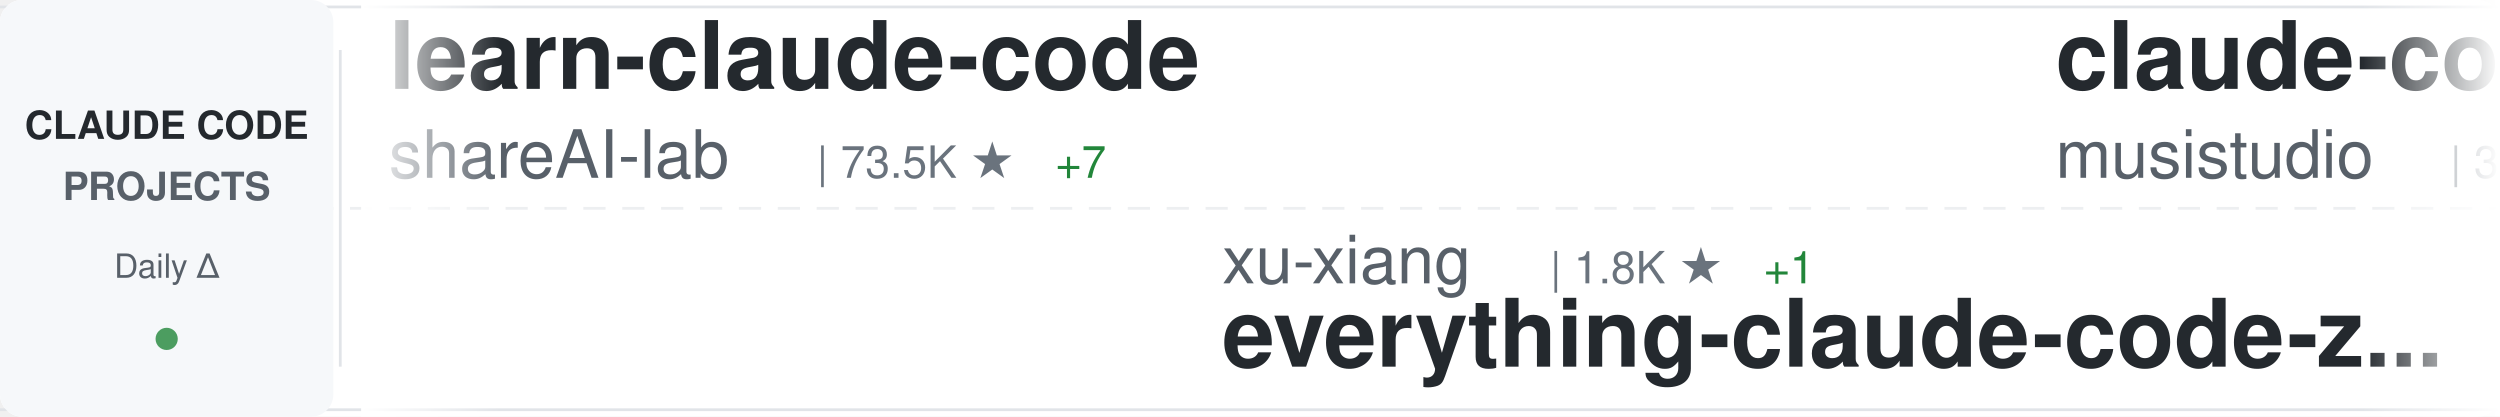
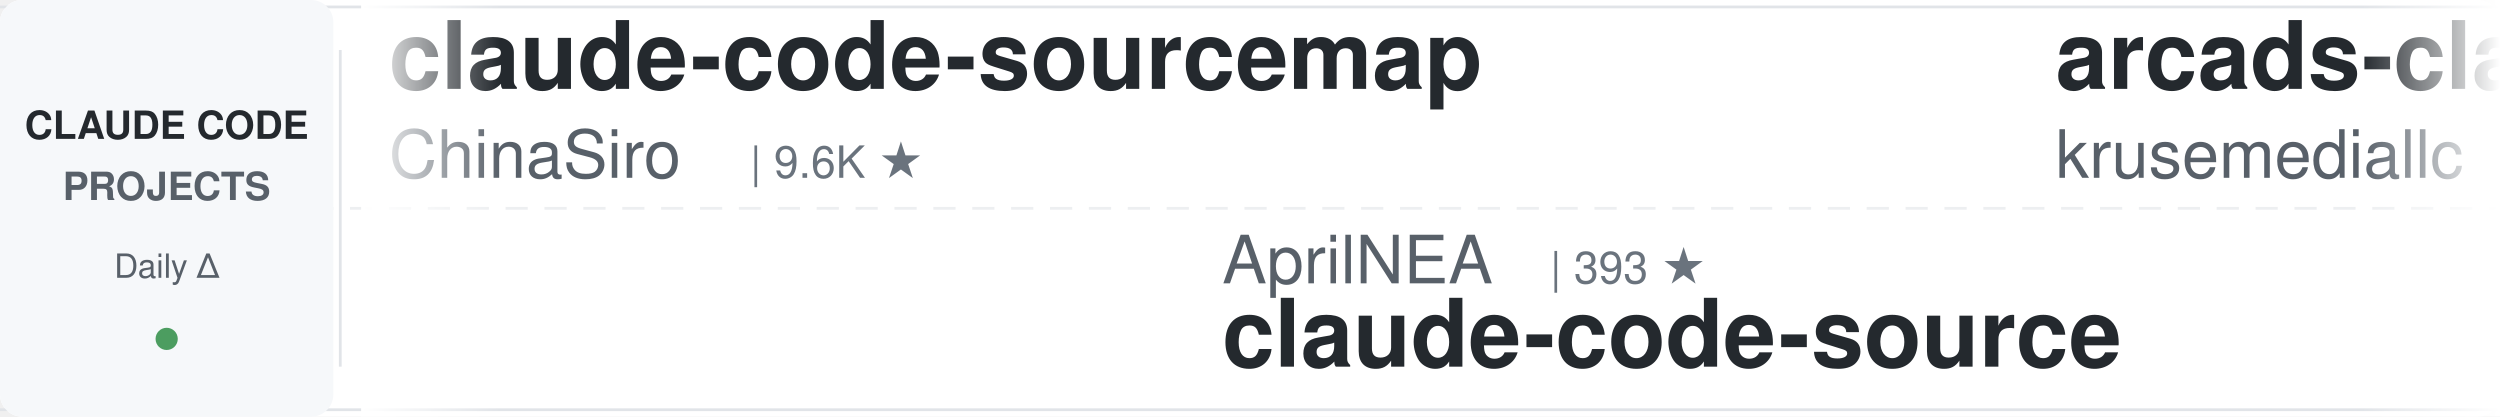
<svg xmlns="http://www.w3.org/2000/svg" width="900" height="150">
  <defs>
    <linearGradient id="awesomeLeftFade" x1="0%" y1="0%" x2="100%" y2="0%">
      <stop offset="0%" style="stop-color:#ffffff;stop-opacity:1" />
      <stop offset="100%" style="stop-color:#ffffff;stop-opacity:0" />
    </linearGradient>
    <linearGradient id="awesomeRightFade" x1="0%" y1="0%" x2="100%" y2="0%">
      <stop offset="0%" style="stop-color:#ffffff;stop-opacity:0" />
      <stop offset="100%" style="stop-color:#ffffff;stop-opacity:1" />
    </linearGradient>
  </defs>
  <rect width="900" height="150" fill="#ffffff" rx="8" />
  <rect x="0" y="2" width="900" height="1" fill="#e1e4e8" />
  <rect x="0" y="147" width="900" height="1" fill="#e1e4e8" />
  <line x1="0" y1="75" x2="900" y2="75" stroke="#e1e4e8" stroke-width="1" stroke-dasharray="8 6" opacity="0.6" />
  <rect x="0" y="0" width="120" height="150" fill="#f6f8fa" rx="8" />
  <text x="60" y="50" font-family="-apple-system, BlinkMacSystemFont, 'Segoe UI', Helvetica, Arial, sans-serif" font-size="14" font-weight="600" fill="#24292e" text-anchor="middle">CLAUDE CODE</text>
  <text x="60" y="72" font-family="-apple-system, BlinkMacSystemFont, 'Segoe UI', Helvetica, Arial, sans-serif" font-size="14" font-weight="600" fill="#586069" text-anchor="middle">PROJECTS</text>
  <text x="60" y="100" font-family="-apple-system, BlinkMacSystemFont, 'Segoe UI', Helvetica, Arial, sans-serif" font-size="12" font-weight="500" fill="#586069" text-anchor="middle">Daily Δ</text>
  <circle cx="60" cy="122" r="4" fill="#22863a" opacity="0.8" />
  <rect x="122" y="18" width="1" height="114" fill="#e1e4e8" />
  <clipPath id="awesomeTickerClip">
    <rect x="130" y="0" width="770" height="150" />
  </clipPath>
  <g clip-path="url(#awesomeTickerClip)">
    <g id="awesomeTickerItems">
      <animateTransform attributeName="transform" attributeType="XML" type="translate" from="0 0" to="-3000 0" dur="54s" repeatCount="indefinite" />
      <g transform="translate(0, 0)">
-         <text x="140" y="32" font-family="-apple-system, BlinkMacSystemFont, 'Segoe UI', Helvetica, Arial, sans-serif" font-size="34" font-weight="600" fill="#24292e">learn-claude-code</text>
-         <text x="140" y="64" font-family="-apple-system, BlinkMacSystemFont, 'Segoe UI', Helvetica, Arial, sans-serif" font-size="24" font-weight="400" fill="#586069">shareAI-lab</text>
-         <text x="294" y="64" font-family="-apple-system, BlinkMacSystemFont, 'Segoe UI', Helvetica, Arial, sans-serif" font-size="16" font-weight="500" fill="#6a737d">| 73.5K ★</text>
-         <text x="380" y="64" font-family="-apple-system, BlinkMacSystemFont, 'Segoe UI', Helvetica, Arial, sans-serif" font-size="16" font-weight="500" fill="#22863a"> +7</text>
-       </g>
-       <g transform="translate(300, 0)">
-         <text x="140" y="102" font-family="-apple-system, BlinkMacSystemFont, 'Segoe UI', Helvetica, Arial, sans-serif" font-size="24" font-weight="400" fill="#586069">xu-xiang</text>
-         <text x="258" y="102" font-family="-apple-system, BlinkMacSystemFont, 'Segoe UI', Helvetica, Arial, sans-serif" font-size="16" font-weight="500" fill="#6a737d">| 1.8K ★</text>
-         <text x="335" y="102" font-family="-apple-system, BlinkMacSystemFont, 'Segoe UI', Helvetica, Arial, sans-serif" font-size="16" font-weight="500" fill="#22863a"> +1</text>
-         <text x="140" y="132" font-family="-apple-system, BlinkMacSystemFont, 'Segoe UI', Helvetica, Arial, sans-serif" font-size="34" font-weight="600" fill="#24292e">everything-claude-code-z...</text>
-       </g>
-       <g transform="translate(600, 0)">
-         <text x="140" y="32" font-family="-apple-system, BlinkMacSystemFont, 'Segoe UI', Helvetica, Arial, sans-serif" font-size="34" font-weight="600" fill="#24292e">claude-code-router</text>
-         <text x="140" y="64" font-family="-apple-system, BlinkMacSystemFont, 'Segoe UI', Helvetica, Arial, sans-serif" font-size="24" font-weight="400" fill="#586069">musistudio</text>
-         <text x="282" y="64" font-family="-apple-system, BlinkMacSystemFont, 'Segoe UI', Helvetica, Arial, sans-serif" font-size="16" font-weight="500" fill="#6a737d">| 36.5K ★</text>
-         <text x="368" y="64" font-family="-apple-system, BlinkMacSystemFont, 'Segoe UI', Helvetica, Arial, sans-serif" font-size="16" font-weight="500" fill="#22863a"> +6</text>
-       </g>
-       <g transform="translate(900, 0)">
-         <text x="140" y="102" font-family="-apple-system, BlinkMacSystemFont, 'Segoe UI', Helvetica, Arial, sans-serif" font-size="24" font-weight="400" fill="#586069">chauncygu</text>
-         <text x="270" y="102" font-family="-apple-system, BlinkMacSystemFont, 'Segoe UI', Helvetica, Arial, sans-serif" font-size="16" font-weight="500" fill="#6a737d">| 2.8K ★</text>
-         <text x="140" y="132" font-family="-apple-system, BlinkMacSystemFont, 'Segoe UI', Helvetica, Arial, sans-serif" font-size="34" font-weight="600" fill="#24292e">collection-claude-code-s...</text>
-       </g>
-       <g transform="translate(1200, 0)">
        <text x="140" y="32" font-family="-apple-system, BlinkMacSystemFont, 'Segoe UI', Helvetica, Arial, sans-serif" font-size="34" font-weight="600" fill="#24292e">claude-code-sourcemap</text>
        <text x="140" y="64" font-family="-apple-system, BlinkMacSystemFont, 'Segoe UI', Helvetica, Arial, sans-serif" font-size="24" font-weight="400" fill="#586069">ChinaSiro</text>
        <text x="270" y="64" font-family="-apple-system, BlinkMacSystemFont, 'Segoe UI', Helvetica, Arial, sans-serif" font-size="16" font-weight="500" fill="#6a737d">| 9.6K ★</text>
      </g>
+       <g transform="translate(300, 0)">
+         <text x="140" y="102" font-family="-apple-system, BlinkMacSystemFont, 'Segoe UI', Helvetica, Arial, sans-serif" font-size="24" font-weight="400" fill="#586069">AprilNEA</text>
+         <text x="258" y="102" font-family="-apple-system, BlinkMacSystemFont, 'Segoe UI', Helvetica, Arial, sans-serif" font-size="16" font-weight="500" fill="#6a737d">| 393 ★</text>
+         <text x="140" y="132" font-family="-apple-system, BlinkMacSystemFont, 'Segoe UI', Helvetica, Arial, sans-serif" font-size="34" font-weight="600" fill="#24292e">claude-code-source</text>
+       </g>
+       <g transform="translate(600, 0)">
+         <text x="140" y="32" font-family="-apple-system, BlinkMacSystemFont, 'Segoe UI', Helvetica, Arial, sans-serif" font-size="34" font-weight="600" fill="#24292e">arcads-claude-code</text>
+         <text x="140" y="64" font-family="-apple-system, BlinkMacSystemFont, 'Segoe UI', Helvetica, Arial, sans-serif" font-size="24" font-weight="400" fill="#586069">krusemediallc</text>
+         <text x="318" y="64" font-family="-apple-system, BlinkMacSystemFont, 'Segoe UI', Helvetica, Arial, sans-serif" font-size="16" font-weight="500" fill="#6a737d">| 1.1K ★</text>
+         <text x="395" y="64" font-family="-apple-system, BlinkMacSystemFont, 'Segoe UI', Helvetica, Arial, sans-serif" font-size="16" font-weight="500" fill="#22863a"> +1</text>
+       </g>
+       <g transform="translate(900, 0)">
+         <text x="140" y="102" font-family="-apple-system, BlinkMacSystemFont, 'Segoe UI', Helvetica, Arial, sans-serif" font-size="24" font-weight="400" fill="#586069">lorryjovens-hub</text>
+         <text x="342" y="102" font-family="-apple-system, BlinkMacSystemFont, 'Segoe UI', Helvetica, Arial, sans-serif" font-size="16" font-weight="500" fill="#6a737d">| 1.7K ★</text>
+         <text x="419" y="102" font-family="-apple-system, BlinkMacSystemFont, 'Segoe UI', Helvetica, Arial, sans-serif" font-size="16" font-weight="500" fill="#cb2431"> -1</text>
+         <text x="140" y="132" font-family="-apple-system, BlinkMacSystemFont, 'Segoe UI', Helvetica, Arial, sans-serif" font-size="34" font-weight="600" fill="#24292e">claude-code-rust</text>
+       </g>
+       <g transform="translate(1200, 0)">
+         <text x="140" y="32" font-family="-apple-system, BlinkMacSystemFont, 'Segoe UI', Helvetica, Arial, sans-serif" font-size="34" font-weight="600" fill="#24292e">claude-code-local</text>
+         <text x="140" y="64" font-family="-apple-system, BlinkMacSystemFont, 'Segoe UI', Helvetica, Arial, sans-serif" font-size="24" font-weight="400" fill="#586069">nicedreamzapp</text>
+         <text x="318" y="64" font-family="-apple-system, BlinkMacSystemFont, 'Segoe UI', Helvetica, Arial, sans-serif" font-size="16" font-weight="500" fill="#6a737d">| 3.2K ★</text>
+         <text x="395" y="64" font-family="-apple-system, BlinkMacSystemFont, 'Segoe UI', Helvetica, Arial, sans-serif" font-size="16" font-weight="500" fill="#22863a"> +3</text>
+       </g>
      <g transform="translate(1500, 0)">
-         <text x="140" y="102" font-family="-apple-system, BlinkMacSystemFont, 'Segoe UI', Helvetica, Arial, sans-serif" font-size="24" font-weight="400" fill="#586069">disler</text>
-         <text x="234" y="102" font-family="-apple-system, BlinkMacSystemFont, 'Segoe UI', Helvetica, Arial, sans-serif" font-size="16" font-weight="500" fill="#6a737d">| 3.9K ★</text>
-         <text x="140" y="132" font-family="-apple-system, BlinkMacSystemFont, 'Segoe UI', Helvetica, Arial, sans-serif" font-size="34" font-weight="600" fill="#24292e">claude-code-hooks-master...</text>
+         <text x="140" y="102" font-family="-apple-system, BlinkMacSystemFont, 'Segoe UI', Helvetica, Arial, sans-serif" font-size="24" font-weight="400" fill="#586069">AICoderTudou</text>
+         <text x="306" y="102" font-family="-apple-system, BlinkMacSystemFont, 'Segoe UI', Helvetica, Arial, sans-serif" font-size="16" font-weight="500" fill="#6a737d">| 497 ★</text>
+         <text x="140" y="132" font-family="-apple-system, BlinkMacSystemFont, 'Segoe UI', Helvetica, Arial, sans-serif" font-size="34" font-weight="600" fill="#24292e">claude-code-tudou</text>
      </g>
      <g transform="translate(1800, 0)">
-         <text x="140" y="32" font-family="-apple-system, BlinkMacSystemFont, 'Segoe UI', Helvetica, Arial, sans-serif" font-size="34" font-weight="600" fill="#24292e">claude-code-webui</text>
-         <text x="140" y="64" font-family="-apple-system, BlinkMacSystemFont, 'Segoe UI', Helvetica, Arial, sans-serif" font-size="24" font-weight="400" fill="#586069">sugyan</text>
-         <text x="234" y="64" font-family="-apple-system, BlinkMacSystemFont, 'Segoe UI', Helvetica, Arial, sans-serif" font-size="16" font-weight="500" fill="#6a737d">| 1.1K ★</text>
+         <text x="140" y="32" font-family="-apple-system, BlinkMacSystemFont, 'Segoe UI', Helvetica, Arial, sans-serif" font-size="34" font-weight="600" fill="#24292e">claude-code-guide</text>
+         <text x="140" y="64" font-family="-apple-system, BlinkMacSystemFont, 'Segoe UI', Helvetica, Arial, sans-serif" font-size="24" font-weight="400" fill="#586069">Cranot</text>
+         <text x="234" y="64" font-family="-apple-system, BlinkMacSystemFont, 'Segoe UI', Helvetica, Arial, sans-serif" font-size="16" font-weight="500" fill="#6a737d">| 2.9K ★</text>
      </g>
      <g transform="translate(2100, 0)">
-         <text x="140" y="102" font-family="-apple-system, BlinkMacSystemFont, 'Segoe UI', Helvetica, Arial, sans-serif" font-size="24" font-weight="400" fill="#586069">Pimzino</text>
-         <text x="246" y="102" font-family="-apple-system, BlinkMacSystemFont, 'Segoe UI', Helvetica, Arial, sans-serif" font-size="16" font-weight="500" fill="#6a737d">| 3.8K ★</text>
-         <text x="323" y="102" font-family="-apple-system, BlinkMacSystemFont, 'Segoe UI', Helvetica, Arial, sans-serif" font-size="16" font-weight="500" fill="#22863a"> +1</text>
-         <text x="140" y="132" font-family="-apple-system, BlinkMacSystemFont, 'Segoe UI', Helvetica, Arial, sans-serif" font-size="34" font-weight="600" fill="#24292e">claude-code-spec-workflo...</text>
+         <text x="140" y="102" font-family="-apple-system, BlinkMacSystemFont, 'Segoe UI', Helvetica, Arial, sans-serif" font-size="24" font-weight="400" fill="#586069">digitalsamba</text>
+         <text x="306" y="102" font-family="-apple-system, BlinkMacSystemFont, 'Segoe UI', Helvetica, Arial, sans-serif" font-size="16" font-weight="500" fill="#6a737d">| 1.9K ★</text>
+         <text x="383" y="102" font-family="-apple-system, BlinkMacSystemFont, 'Segoe UI', Helvetica, Arial, sans-serif" font-size="16" font-weight="500" fill="#22863a"> +1</text>
+         <text x="140" y="132" font-family="-apple-system, BlinkMacSystemFont, 'Segoe UI', Helvetica, Arial, sans-serif" font-size="34" font-weight="600" fill="#24292e">claude-code-video-toolki...</text>
      </g>
      <g transform="translate(2400, 0)">
-         <text x="140" y="32" font-family="-apple-system, BlinkMacSystemFont, 'Segoe UI', Helvetica, Arial, sans-serif" font-size="34" font-weight="600" fill="#24292e">system_prompts_leaks</text>
-         <text x="140" y="64" font-family="-apple-system, BlinkMacSystemFont, 'Segoe UI', Helvetica, Arial, sans-serif" font-size="24" font-weight="400" fill="#586069">asgeirtj</text>
-         <text x="258" y="64" font-family="-apple-system, BlinkMacSystemFont, 'Segoe UI', Helvetica, Arial, sans-serif" font-size="16" font-weight="500" fill="#6a737d">| 62.5K ★</text>
-         <text x="344" y="64" font-family="-apple-system, BlinkMacSystemFont, 'Segoe UI', Helvetica, Arial, sans-serif" font-size="16" font-weight="500" fill="#22863a"> +10</text>
+         <text x="140" y="32" font-family="-apple-system, BlinkMacSystemFont, 'Segoe UI', Helvetica, Arial, sans-serif" font-size="34" font-weight="600" fill="#24292e">collection-claude-code-s...</text>
+         <text x="140" y="64" font-family="-apple-system, BlinkMacSystemFont, 'Segoe UI', Helvetica, Arial, sans-serif" font-size="24" font-weight="400" fill="#586069">chauncygu</text>
+         <text x="270" y="64" font-family="-apple-system, BlinkMacSystemFont, 'Segoe UI', Helvetica, Arial, sans-serif" font-size="16" font-weight="500" fill="#6a737d">| 2.8K ★</text>
      </g>
      <g transform="translate(2700, 0)">
-         <text x="140" y="102" font-family="-apple-system, BlinkMacSystemFont, 'Segoe UI', Helvetica, Arial, sans-serif" font-size="24" font-weight="400" fill="#586069">Maciek-roboblog</text>
-         <text x="342" y="102" font-family="-apple-system, BlinkMacSystemFont, 'Segoe UI', Helvetica, Arial, sans-serif" font-size="16" font-weight="500" fill="#6a737d">| 8.6K ★</text>
-         <text x="419" y="102" font-family="-apple-system, BlinkMacSystemFont, 'Segoe UI', Helvetica, Arial, sans-serif" font-size="16" font-weight="500" fill="#22863a"> +1</text>
-         <text x="140" y="132" font-family="-apple-system, BlinkMacSystemFont, 'Segoe UI', Helvetica, Arial, sans-serif" font-size="34" font-weight="600" fill="#24292e">Claude-Code-Usage-Monito...</text>
+         <text x="140" y="102" font-family="-apple-system, BlinkMacSystemFont, 'Segoe UI', Helvetica, Arial, sans-serif" font-size="24" font-weight="400" fill="#586069">Chachamaru127</text>
+         <text x="318" y="102" font-family="-apple-system, BlinkMacSystemFont, 'Segoe UI', Helvetica, Arial, sans-serif" font-size="16" font-weight="500" fill="#6a737d">| 3.0K ★</text>
+         <text x="140" y="132" font-family="-apple-system, BlinkMacSystemFont, 'Segoe UI', Helvetica, Arial, sans-serif" font-size="34" font-weight="600" fill="#24292e">claude-code-harness</text>
      </g>
      <g transform="translate(3000, 0)">
-         <text x="140" y="32" font-family="-apple-system, BlinkMacSystemFont, 'Segoe UI', Helvetica, Arial, sans-serif" font-size="34" font-weight="600" fill="#24292e">learn-claude-code</text>
-         <text x="140" y="64" font-family="-apple-system, BlinkMacSystemFont, 'Segoe UI', Helvetica, Arial, sans-serif" font-size="24" font-weight="400" fill="#586069">shareAI-lab</text>
-         <text x="294" y="64" font-family="-apple-system, BlinkMacSystemFont, 'Segoe UI', Helvetica, Arial, sans-serif" font-size="16" font-weight="500" fill="#6a737d">| 73.5K ★</text>
-         <text x="380" y="64" font-family="-apple-system, BlinkMacSystemFont, 'Segoe UI', Helvetica, Arial, sans-serif" font-size="16" font-weight="500" fill="#22863a"> +7</text>
+         <text x="140" y="32" font-family="-apple-system, BlinkMacSystemFont, 'Segoe UI', Helvetica, Arial, sans-serif" font-size="34" font-weight="600" fill="#24292e">claude-code-sourcemap</text>
+         <text x="140" y="64" font-family="-apple-system, BlinkMacSystemFont, 'Segoe UI', Helvetica, Arial, sans-serif" font-size="24" font-weight="400" fill="#586069">ChinaSiro</text>
+         <text x="270" y="64" font-family="-apple-system, BlinkMacSystemFont, 'Segoe UI', Helvetica, Arial, sans-serif" font-size="16" font-weight="500" fill="#6a737d">| 9.6K ★</text>
      </g>
      <g transform="translate(3300, 0)">
-         <text x="140" y="102" font-family="-apple-system, BlinkMacSystemFont, 'Segoe UI', Helvetica, Arial, sans-serif" font-size="24" font-weight="400" fill="#586069">xu-xiang</text>
-         <text x="258" y="102" font-family="-apple-system, BlinkMacSystemFont, 'Segoe UI', Helvetica, Arial, sans-serif" font-size="16" font-weight="500" fill="#6a737d">| 1.8K ★</text>
-         <text x="335" y="102" font-family="-apple-system, BlinkMacSystemFont, 'Segoe UI', Helvetica, Arial, sans-serif" font-size="16" font-weight="500" fill="#22863a"> +1</text>
-         <text x="140" y="132" font-family="-apple-system, BlinkMacSystemFont, 'Segoe UI', Helvetica, Arial, sans-serif" font-size="34" font-weight="600" fill="#24292e">everything-claude-code-z...</text>
+         <text x="140" y="102" font-family="-apple-system, BlinkMacSystemFont, 'Segoe UI', Helvetica, Arial, sans-serif" font-size="24" font-weight="400" fill="#586069">AprilNEA</text>
+         <text x="258" y="102" font-family="-apple-system, BlinkMacSystemFont, 'Segoe UI', Helvetica, Arial, sans-serif" font-size="16" font-weight="500" fill="#6a737d">| 393 ★</text>
+         <text x="140" y="132" font-family="-apple-system, BlinkMacSystemFont, 'Segoe UI', Helvetica, Arial, sans-serif" font-size="34" font-weight="600" fill="#24292e">claude-code-source</text>
      </g>
      <g transform="translate(3600, 0)">
-         <text x="140" y="32" font-family="-apple-system, BlinkMacSystemFont, 'Segoe UI', Helvetica, Arial, sans-serif" font-size="34" font-weight="600" fill="#24292e">claude-code-router</text>
-         <text x="140" y="64" font-family="-apple-system, BlinkMacSystemFont, 'Segoe UI', Helvetica, Arial, sans-serif" font-size="24" font-weight="400" fill="#586069">musistudio</text>
-         <text x="282" y="64" font-family="-apple-system, BlinkMacSystemFont, 'Segoe UI', Helvetica, Arial, sans-serif" font-size="16" font-weight="500" fill="#6a737d">| 36.5K ★</text>
-         <text x="368" y="64" font-family="-apple-system, BlinkMacSystemFont, 'Segoe UI', Helvetica, Arial, sans-serif" font-size="16" font-weight="500" fill="#22863a"> +6</text>
+         <text x="140" y="32" font-family="-apple-system, BlinkMacSystemFont, 'Segoe UI', Helvetica, Arial, sans-serif" font-size="34" font-weight="600" fill="#24292e">arcads-claude-code</text>
+         <text x="140" y="64" font-family="-apple-system, BlinkMacSystemFont, 'Segoe UI', Helvetica, Arial, sans-serif" font-size="24" font-weight="400" fill="#586069">krusemediallc</text>
+         <text x="318" y="64" font-family="-apple-system, BlinkMacSystemFont, 'Segoe UI', Helvetica, Arial, sans-serif" font-size="16" font-weight="500" fill="#6a737d">| 1.1K ★</text>
+         <text x="395" y="64" font-family="-apple-system, BlinkMacSystemFont, 'Segoe UI', Helvetica, Arial, sans-serif" font-size="16" font-weight="500" fill="#22863a"> +1</text>
      </g>
      <g transform="translate(3900, 0)">
-         <text x="140" y="102" font-family="-apple-system, BlinkMacSystemFont, 'Segoe UI', Helvetica, Arial, sans-serif" font-size="24" font-weight="400" fill="#586069">chauncygu</text>
-         <text x="270" y="102" font-family="-apple-system, BlinkMacSystemFont, 'Segoe UI', Helvetica, Arial, sans-serif" font-size="16" font-weight="500" fill="#6a737d">| 2.8K ★</text>
-         <text x="140" y="132" font-family="-apple-system, BlinkMacSystemFont, 'Segoe UI', Helvetica, Arial, sans-serif" font-size="34" font-weight="600" fill="#24292e">collection-claude-code-s...</text>
+         <text x="140" y="102" font-family="-apple-system, BlinkMacSystemFont, 'Segoe UI', Helvetica, Arial, sans-serif" font-size="24" font-weight="400" fill="#586069">lorryjovens-hub</text>
+         <text x="342" y="102" font-family="-apple-system, BlinkMacSystemFont, 'Segoe UI', Helvetica, Arial, sans-serif" font-size="16" font-weight="500" fill="#6a737d">| 1.7K ★</text>
+         <text x="419" y="102" font-family="-apple-system, BlinkMacSystemFont, 'Segoe UI', Helvetica, Arial, sans-serif" font-size="16" font-weight="500" fill="#cb2431"> -1</text>
+         <text x="140" y="132" font-family="-apple-system, BlinkMacSystemFont, 'Segoe UI', Helvetica, Arial, sans-serif" font-size="34" font-weight="600" fill="#24292e">claude-code-rust</text>
      </g>
    </g>
  </g>
  <rect x="130" y="0" width="50" height="150" fill="url(#awesomeLeftFade)" />
  <rect x="850" y="0" width="50" height="150" fill="url(#awesomeRightFade)" />
</svg>
